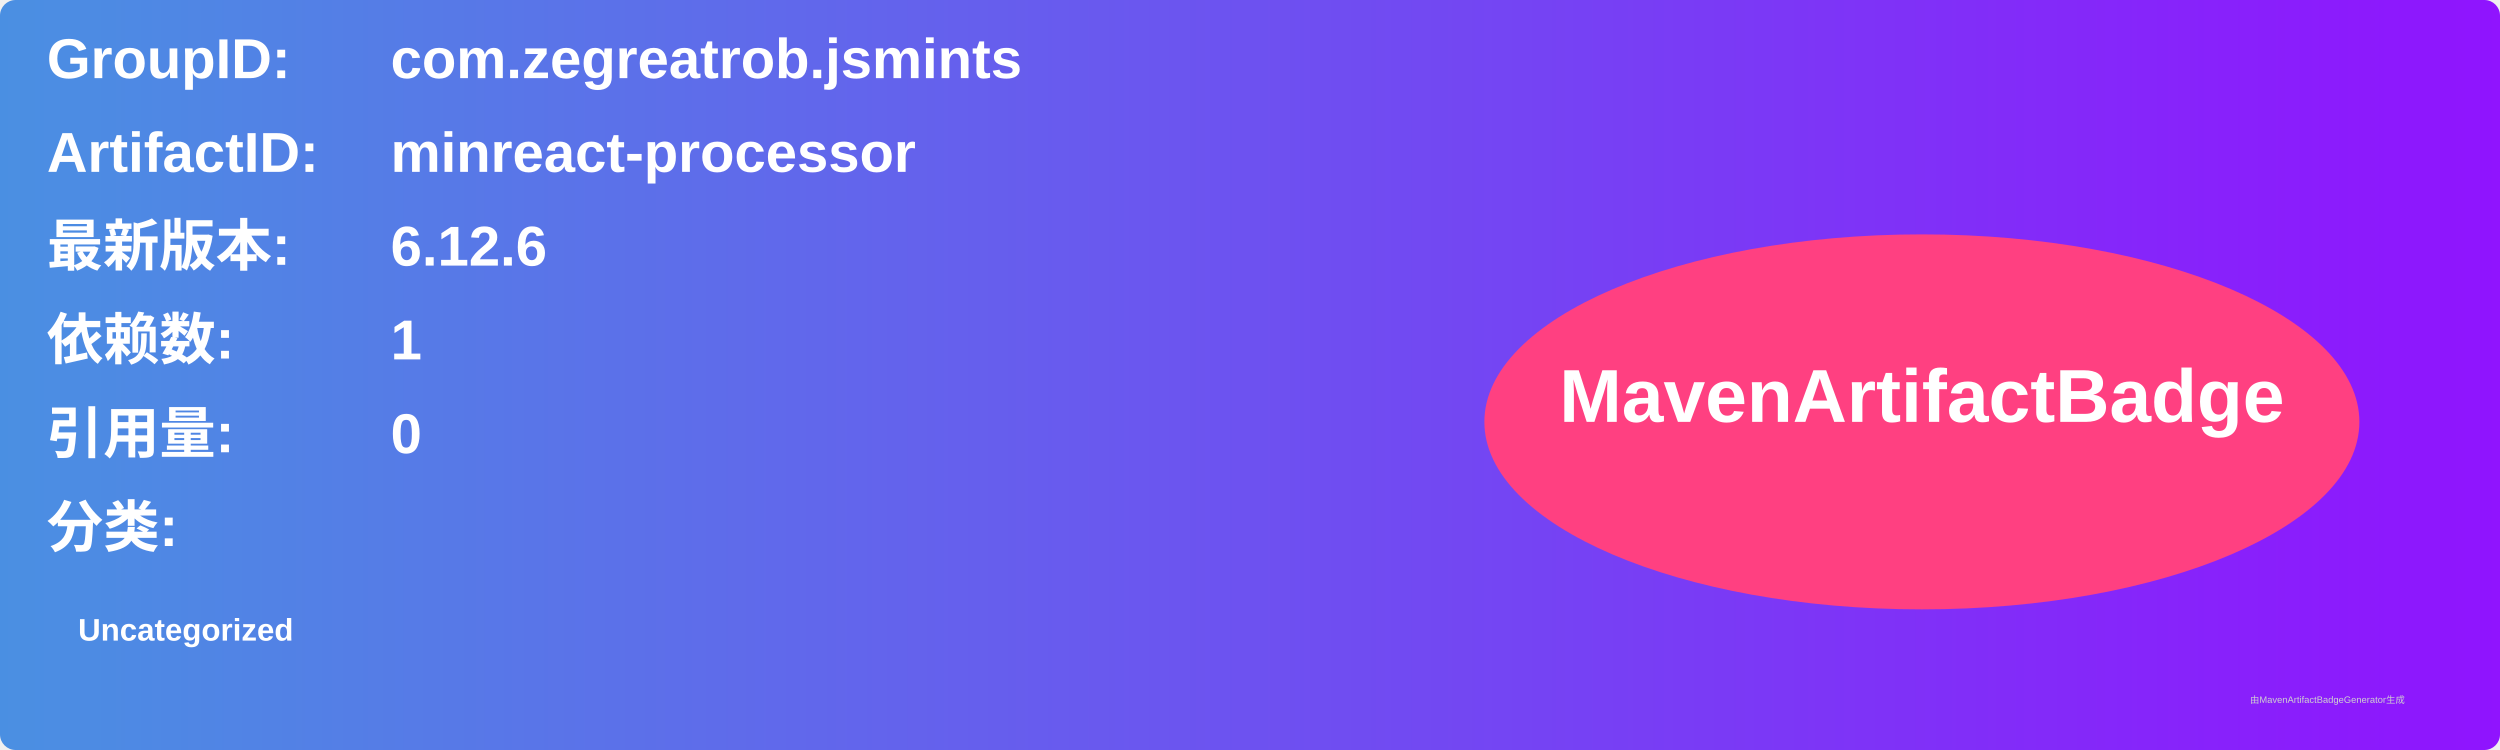
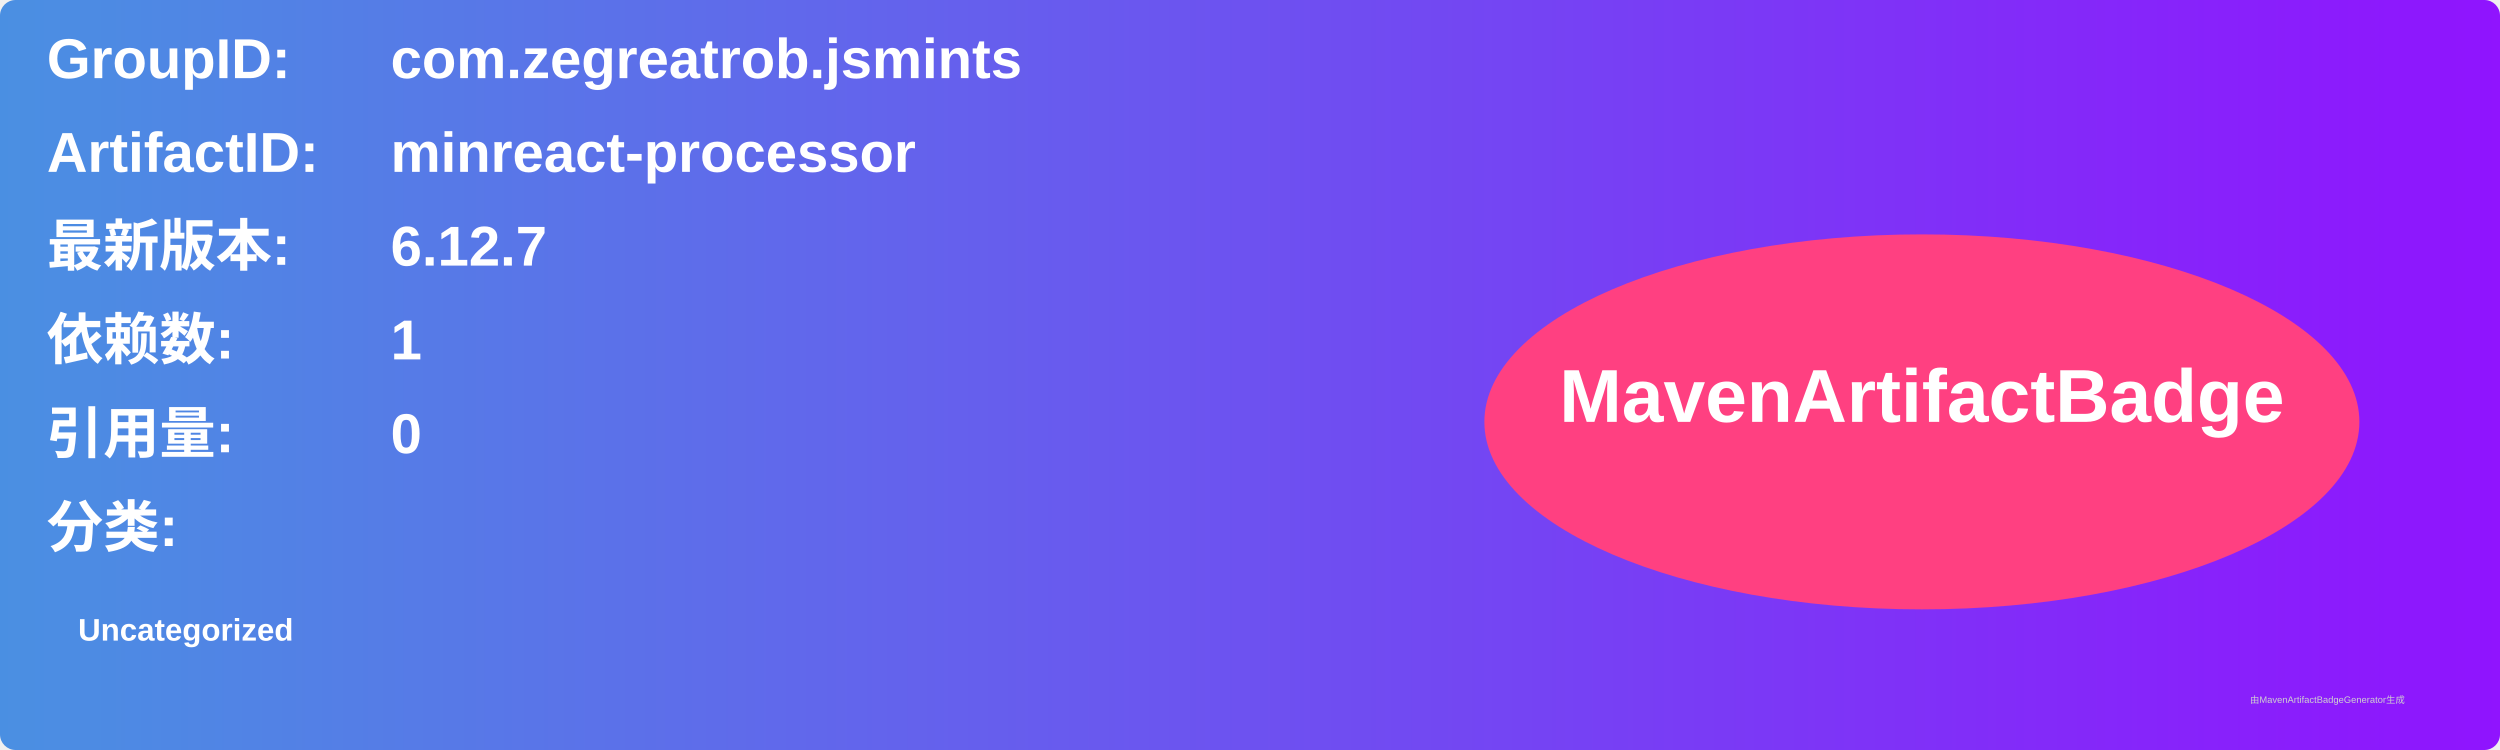
<svg xmlns="http://www.w3.org/2000/svg" width="800" height="240" viewBox="0 0 800 240">
  <linearGradient id="grad" x1="0%" y1="0%" x2="100%" y2="0%">
    <stop offset="0%" stop-color="#4a90e2" />
    <stop offset="100%" stop-color="#9013fe" />
  </linearGradient>
  <rect width="100%" height="100%" rx="5" ry="5" fill="url(#grad)" />
  <g transform="translate(15, 15)">
    <text x="0" y="10" font-family="Arial" font-size="18" fill="white" font-weight="bold" width="260">GroupID:</text>
    <text x="110" y="10" font-family="Arial" font-size="18" fill="white" font-weight="bold" width="460">com.zegreatrob.jsmints</text>
    <text x="0" y="40" font-family="Arial" font-size="18" fill="white" font-weight="bold" width="260">ArtifactID:</text>
    <text x="110" y="40" font-family="Arial" font-size="18" fill="white" font-weight="bold" width="460">minreact-processor</text>
    <text x="0" y="70" font-family="Arial" font-size="18" fill="white" font-weight="bold">最新版本:</text>
    <text x="110" y="70" font-family="Arial" font-size="18" fill="white" font-weight="bold">
-       <tspan font-weight="bold">6.12.6</tspan>
+       <tspan font-weight="bold">6.12.7</tspan>
    </text>
    <text x="0" y="100" font-family="Arial" font-size="18" fill="white" font-weight="bold">依赖数: </text>
    <text x="110" y="100" font-family="Arial" font-size="18" fill="white">
      <tspan font-weight="bold">1</tspan>
    </text>
    <text x="0" y="130" font-family="Arial" font-size="18" fill="white" font-weight="bold">引用量: </text>
    <text x="110" y="130" font-family="Arial" font-size="18" fill="white">
      <tspan font-weight="bold">0</tspan>
    </text>
    <text x="0" y="160" font-family="Arial" font-size="18" fill="white" font-weight="bold">分类:</text>
    <text x="10" y="190" font-family="Arial" font-size="10" fill="white">
      <tspan font-weight="bold">Uncategorized</tspan>
    </text>
    <ellipse cx="600" cy="120" rx="140" ry="60" fill="#ff4081" />
    <text x="600" y="120" text-anchor="middle" font-family="Arial" font-size="24" fill="white" font-weight="bold">MavenArtifactBadge</text>
  </g>
  <text x="720" y="225" font-family="Arial" font-size="3" fill="#d0d0d0">由MavenArtifactBadgeGenerator生成</text>
</svg>
